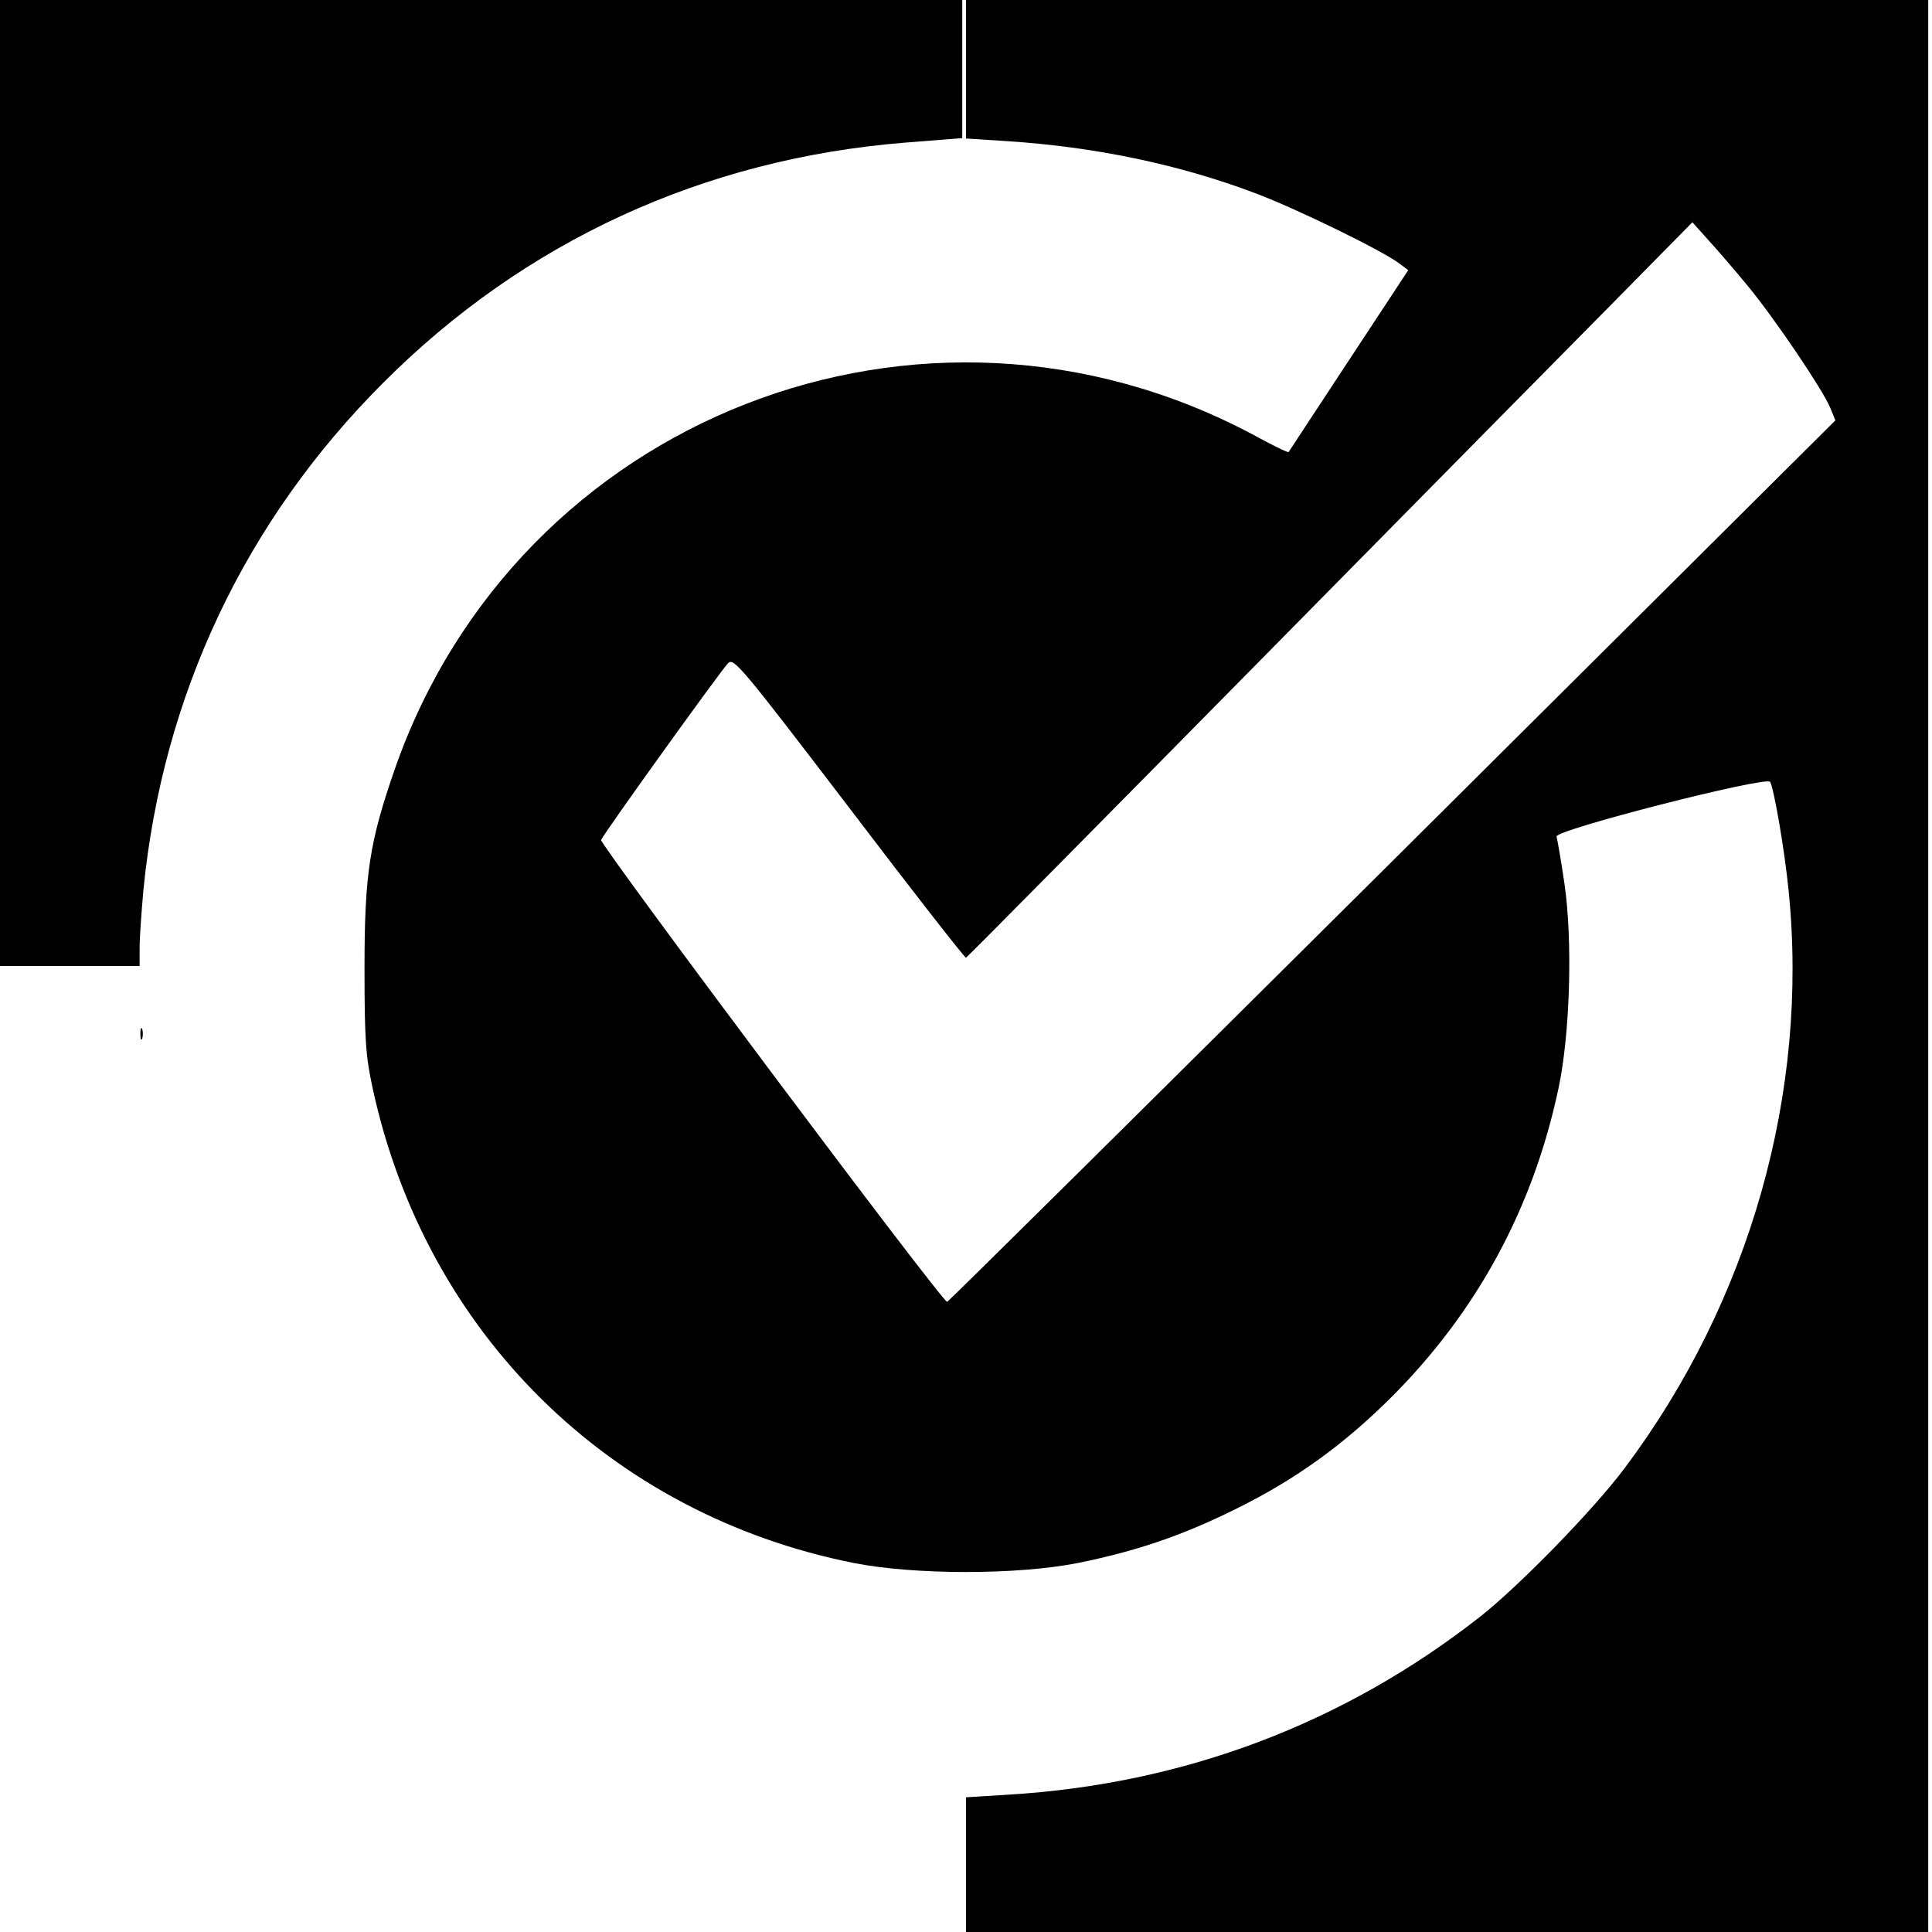
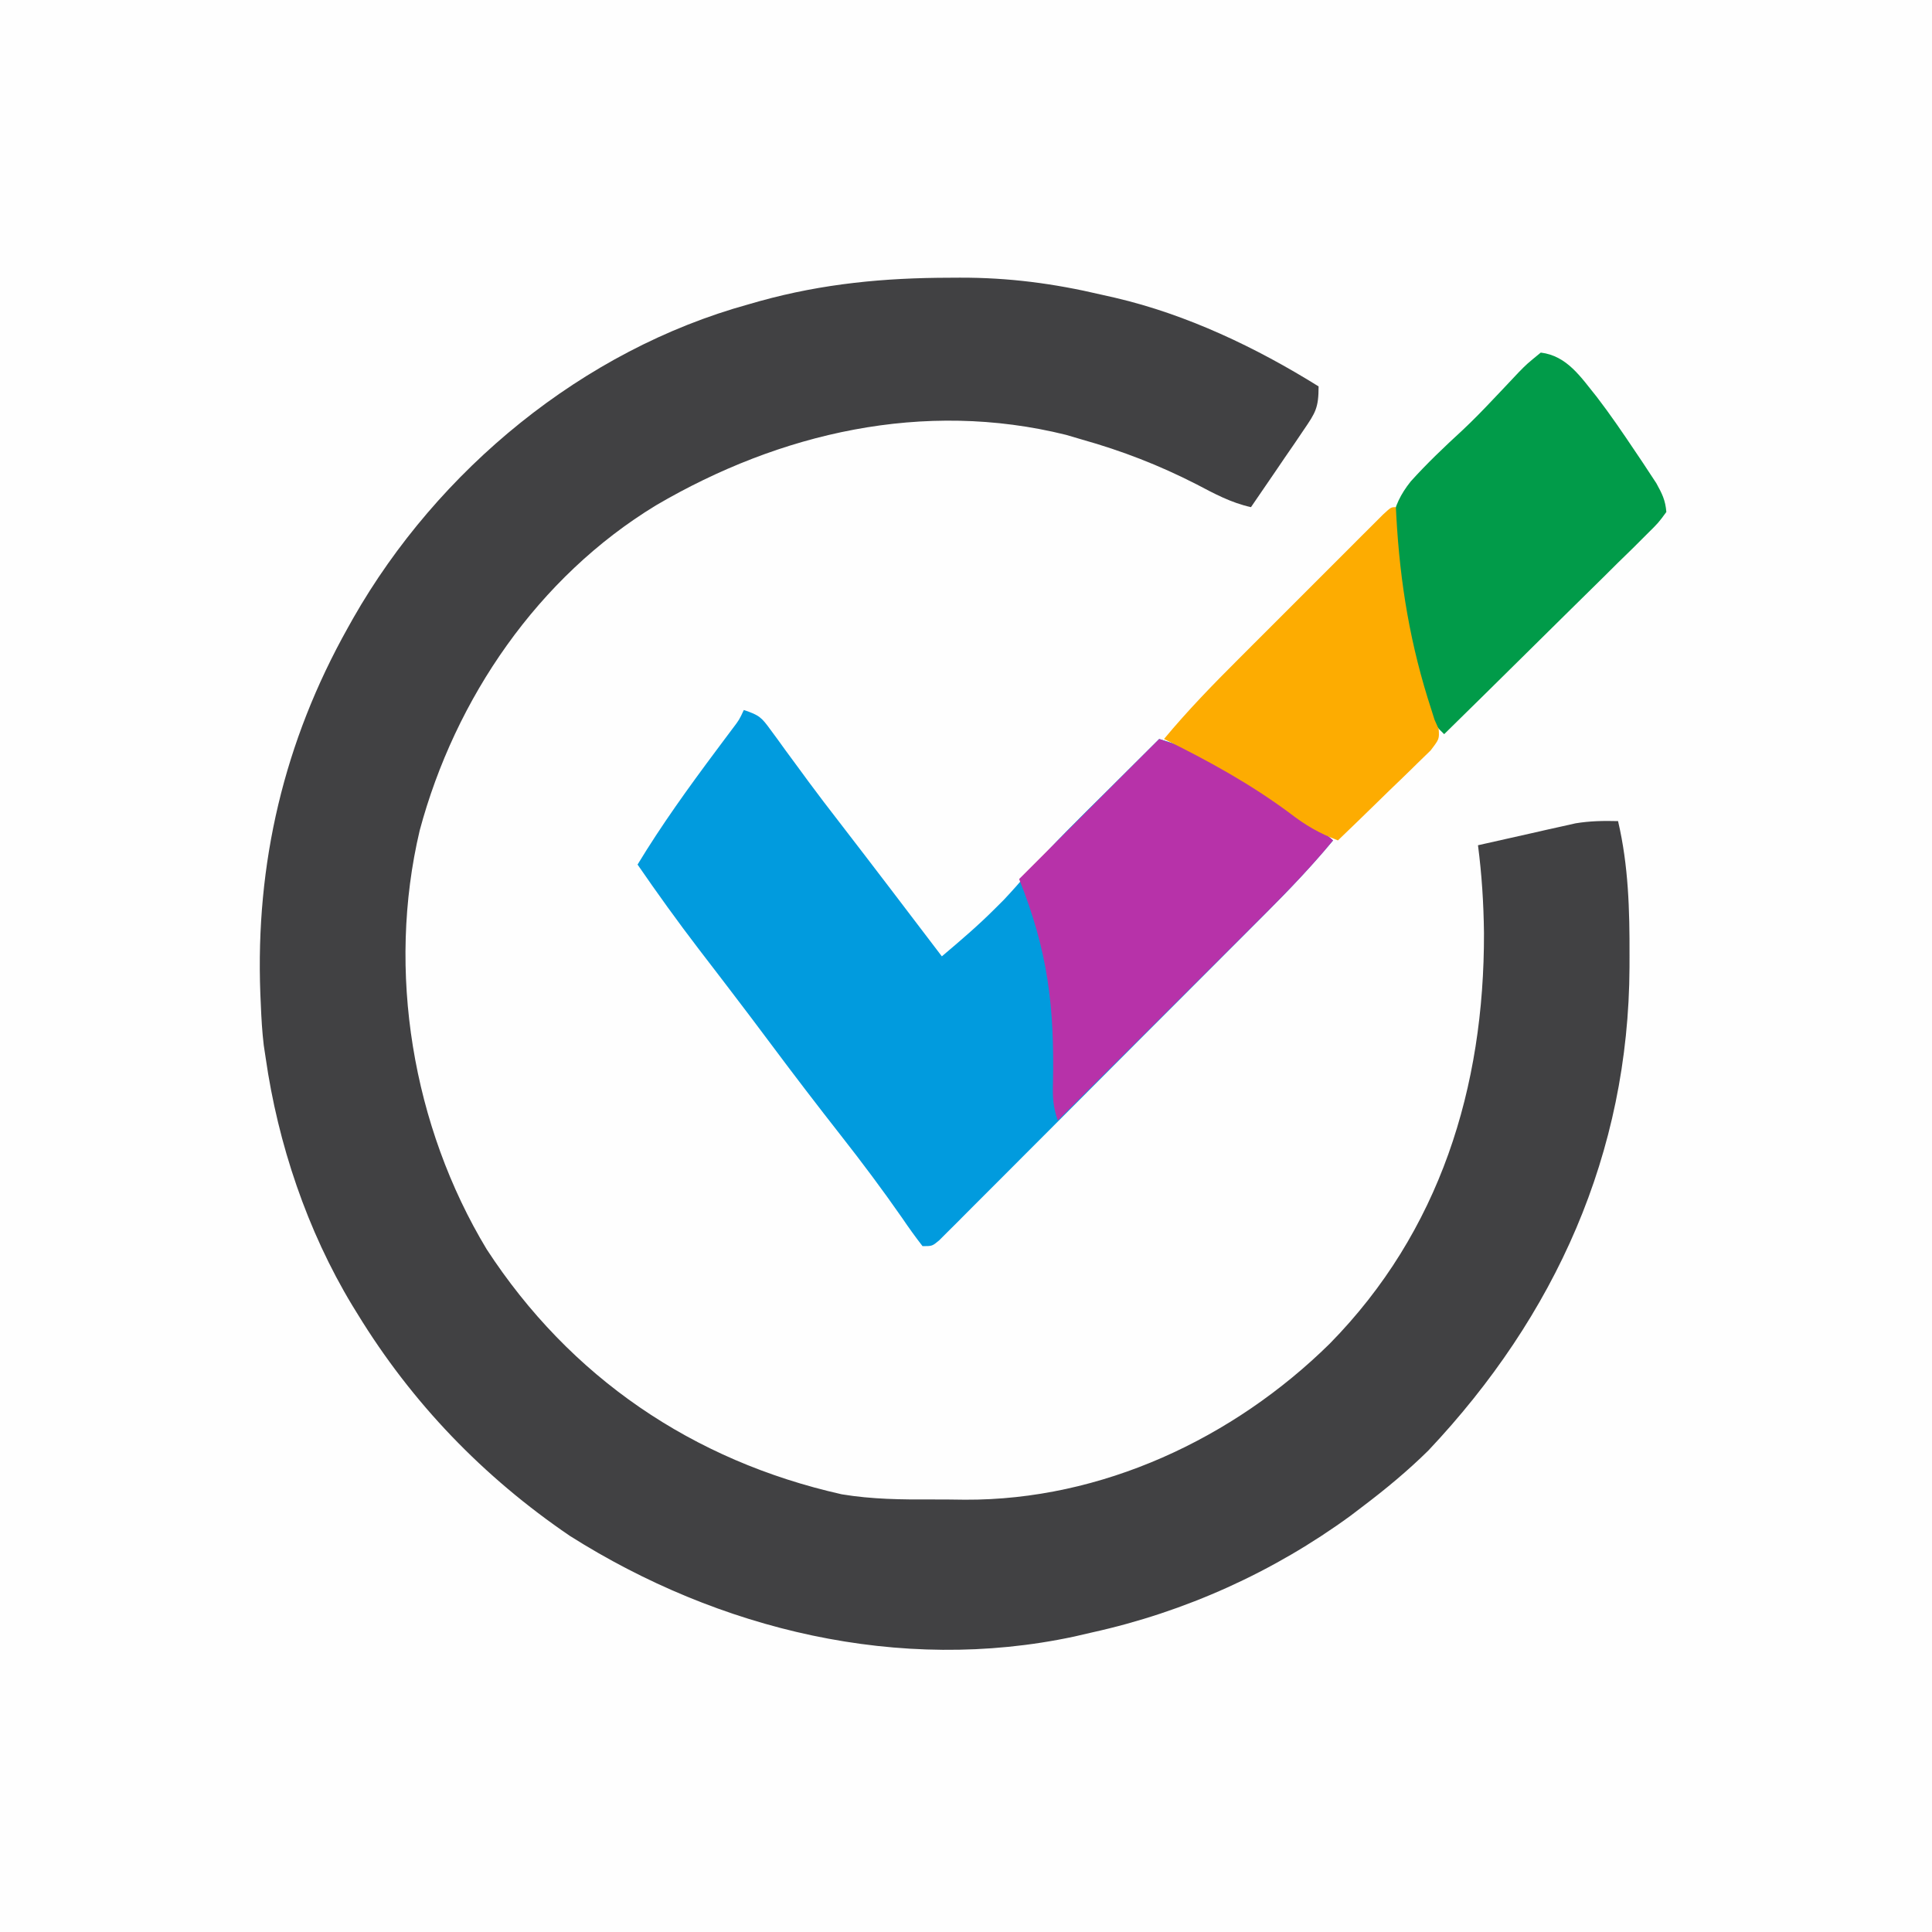
- <svg xmlns="http://www.w3.org/2000/svg" version="1.0" width="512pt" height="512pt" viewBox="0 0 512 512" preserveAspectRatio="xMidYMid meet">
-   <g transform="translate(0,512) scale(0.1,-0.1)" fill="#000000" stroke="none">
-     <path d="M0 3840 l0 -1280 185 0 185 0 0 49 c0 27 5 95 10 152 51 517 270 979 635 1344 375 376 850 594 1383 637 l152 12 0 183 0 183 -1275 0 -1275 0 0 -1280z" />
-     <path d="M2560 4936 l0 -183 108 -7 c232 -15 454 -61 656 -137 110 -41 339 -153 384 -187 l24 -18 -158 -240 c-86 -131 -158 -240 -159 -242 -2 -2 -45 19 -96 47 -875 465 -1948 45 -2273 -888 -67 -193 -80 -278 -80 -526 0 -190 3 -234 22 -321 141 -647 628 -1127 1274 -1256 162 -32 434 -32 595 0 153 31 275 72 418 143 158 78 286 170 415 299 225 226 373 499 440 815 31 144 38 393 16 543 -9 62 -19 118 -21 125 -7 17 556 161 566 145 10 -17 38 -178 49 -288 54 -534 -102 -1087 -434 -1530 -82 -110 -278 -311 -383 -394 -362 -284 -786 -444 -1250 -472 l-113 -7 0 -179 0 -178 1275 0 1275 0 0 2560 0 2560 -1275 0 -1275 0 0 -184z m2072 -574 c71 -86 198 -274 218 -322 l14 -34 -1174 -1168 c-646 -642 -1177 -1168 -1180 -1168 -14 0 -921 1212 -917 1224 6 16 313 443 336 468 15 17 36 -9 321 -382 167 -220 307 -399 310 -398 4 2 348 350 765 773 418 424 849 861 960 973 l200 203 43 -48 c24 -26 71 -81 104 -121z" />
-     <path d="M372 2380 c0 -14 2 -19 5 -12 2 6 2 18 0 25 -3 6 -5 1 -5 -13z" />
-   </g>
+ <svg xmlns="http://www.w3.org/2000/svg" version="1.1" width="400" height="400">
+   <path d="M0 0 C132 0 264 0 400 0 C400 132 400 264 400 400 C268 400 136 400 0 400 C0 268 0 136 0 0 Z " fill="#FEFEFE" transform="translate(0,0)" />
+   <path d="M0 0 C1.062 -0.007 1.062 -0.007 2.145 -0.013 C12.267 -0.04 21.579 1.182 31.438 3.5 C32.38 3.712 33.322 3.925 34.292 4.143 C49.201 7.622 63.502 14.448 76.438 22.5 C76.438 26.952 75.808 27.922 73.375 31.484 C72.743 32.419 72.112 33.354 71.461 34.316 C70.793 35.284 70.125 36.253 69.438 37.25 C68.77 38.234 68.102 39.217 67.414 40.23 C65.763 42.659 64.104 45.082 62.438 47.5 C58.304 46.587 54.845 44.708 51.125 42.75 C43.419 38.813 35.79 35.851 27.438 33.5 C26.352 33.18 25.267 32.861 24.148 32.531 C-5.302 25.219 -35.087 32.082 -60.734 47.117 C-85.146 61.95 -102.325 87.073 -109.664 114.414 C-116.547 143.529 -111.162 175.676 -95.801 201.148 C-78.541 227.645 -53.153 244.94 -22.296 251.878 C-16.041 252.92 -9.836 252.982 -3.507 252.946 C-1.262 252.938 0.98 252.966 3.225 252.998 C31.487 253.134 58.771 240.369 78.75 220.688 C101.561 197.469 110.761 167.629 110.679 135.673 C110.606 129.546 110.229 123.576 109.438 117.5 C113.144 116.656 116.853 115.827 120.562 115 C121.609 114.762 122.656 114.523 123.734 114.277 C124.753 114.052 125.771 113.826 126.82 113.594 C127.752 113.384 128.685 113.175 129.645 112.959 C132.622 112.47 135.426 112.422 138.438 112.5 C140.607 121.77 140.84 130.912 140.812 140.375 C140.811 141.149 140.81 141.924 140.809 142.721 C140.646 181.259 125.478 214.91 99.156 242.82 C94.844 247.07 90.266 250.854 85.438 254.5 C84.661 255.092 83.885 255.683 83.086 256.293 C67.08 267.99 48.812 276.233 29.438 280.5 C27.639 280.916 27.639 280.916 25.805 281.34 C-10.269 289.051 -47.765 279.976 -78.562 260.5 C-96.478 248.309 -111.27 232.973 -122.562 214.5 C-122.921 213.918 -123.279 213.336 -123.648 212.736 C-132.96 197.316 -139.023 179.299 -141.562 161.5 C-141.691 160.648 -141.82 159.796 -141.953 158.918 C-142.29 156.105 -142.448 153.332 -142.562 150.5 C-142.595 149.754 -142.628 149.009 -142.661 148.24 C-143.689 121.258 -137.757 96.05 -124.562 72.5 C-124.191 71.838 -123.82 71.175 -123.438 70.493 C-105.919 39.795 -75.913 14.97 -41.562 5.5 C-40.778 5.276 -39.993 5.052 -39.184 4.821 C-26.144 1.218 -13.46 0.02 0 0 Z " fill="#414143" transform="translate(196.5625,57.5)" />
+   <path d="M0 0 C3.229 1.076 3.663 1.522 5.566 4.141 C6.046 4.792 6.526 5.443 7.021 6.114 C7.529 6.819 8.038 7.524 8.562 8.25 C9.652 9.731 10.742 11.211 11.832 12.691 C12.641 13.796 12.641 13.796 13.467 14.922 C15.523 17.709 17.631 20.449 19.75 23.188 C26.881 32.422 33.934 41.716 41 51 C44.772 47.809 48.512 44.628 52 41.125 C52.598 40.529 53.196 39.934 53.812 39.32 C55.607 37.416 57.305 35.48 59.004 33.492 C64.028 27.717 69.506 22.387 74.938 17 C76.014 15.929 77.09 14.857 78.166 13.785 C80.775 11.187 83.386 8.593 86 6 C92.316 7.856 97.808 10.287 103.438 13.688 C104.17 14.123 104.902 14.559 105.656 15.007 C111.511 18.556 116.853 22.473 122 27 C117.647 32.202 113.078 37.07 108.282 41.863 C107.534 42.615 106.785 43.367 106.013 44.142 C103.558 46.606 101.1 49.067 98.641 51.527 C96.928 53.244 95.215 54.96 93.502 56.676 C89.923 60.261 86.342 63.844 82.759 67.426 C78.158 72.027 73.564 76.635 68.972 81.244 C65.443 84.784 61.909 88.32 58.374 91.855 C56.677 93.553 54.982 95.252 53.288 96.954 C50.93 99.322 48.566 101.683 46.2 104.043 C45.497 104.752 44.793 105.461 44.069 106.191 C43.427 106.829 42.785 107.467 42.123 108.124 C41.565 108.683 41.007 109.241 40.432 109.817 C39 111 39 111 37 111 C35.501 109.073 34.119 107.142 32.75 105.125 C28.71 99.318 24.493 93.689 20.125 88.125 C15.239 81.891 10.424 75.614 5.691 69.264 C2.798 65.386 -0.119 61.527 -3.059 57.684 C-3.763 56.762 -4.468 55.841 -5.194 54.892 C-6.563 53.104 -7.934 51.317 -9.306 49.532 C-13.698 43.795 -17.903 37.951 -22 32 C-17.013 23.776 -11.464 16.079 -5.712 8.376 C-5.119 7.58 -4.525 6.785 -3.914 5.965 C-3.377 5.249 -2.841 4.534 -2.288 3.797 C-0.948 2.027 -0.948 2.027 0 0 Z " fill="#019BDE" transform="translate(154,147)" />
+   <path d="M0 0 C5.476 0.661 8.324 5.137 11.617 9.2 C14.397 12.819 16.956 16.587 19.5 20.375 C20.029 21.16 20.557 21.945 21.102 22.754 C21.594 23.503 22.086 24.252 22.594 25.023 C23.254 26.028 23.254 26.028 23.928 27.052 C25.113 29.205 25.8 30.538 26 33 C24.374 35.227 24.374 35.227 21.891 37.677 C20.97 38.597 20.049 39.518 19.1 40.467 C18.079 41.462 17.057 42.458 16.035 43.453 C15.001 44.478 13.969 45.503 12.937 46.53 C10.217 49.231 7.483 51.916 4.745 54.599 C1.954 57.338 -0.822 60.091 -3.6 62.844 C-9.053 68.243 -14.521 73.626 -20 79 C-22.589 76.553 -23.597 74.847 -24.57 71.395 C-24.827 70.493 -25.083 69.591 -25.348 68.662 C-25.732 67.252 -25.732 67.252 -26.125 65.812 C-26.389 64.891 -26.654 63.97 -26.926 63.021 C-28.425 57.661 -29.435 52.534 -30 47 C-30.327 45.177 -30.327 45.177 -30.66 43.316 C-31.377 36.626 -31.249 32.086 -26.926 26.676 C-23.554 22.932 -19.923 19.486 -16.216 16.078 C-14.048 14.045 -11.998 11.944 -9.961 9.781 C-9.021 8.792 -9.021 8.792 -8.063 7.784 C-6.877 6.535 -5.696 5.282 -4.519 4.025 C-2.891 2.367 -2.891 2.367 0 0 Z " fill="#019B49" transform="translate(319,73)" />
+   <path d="M0 0 C10.141 3.38 10.141 3.38 13.246 5.199 C13.934 5.6 14.622 6.001 15.33 6.415 C16.026 6.835 16.721 7.255 17.438 7.688 C18.17 8.123 18.902 8.559 19.656 9.007 C25.511 12.556 30.853 16.473 36 21 C30.503 27.695 24.39 33.737 18.258 39.84 C17.123 40.973 15.988 42.106 14.853 43.24 C11.886 46.203 8.917 49.163 5.946 52.122 C2.908 55.151 -0.128 58.182 -3.164 61.213 C-9.107 67.145 -15.052 73.073 -21 79 C-21.991 76.026 -22.08 74.257 -21.992 71.168 C-21.678 55.371 -23.047 43.884 -29 29 C-19.43 19.43 -9.86 9.86 0 0 Z " fill="#B732A9" transform="translate(240,153)" />
+   <path d="M0 0 C0.029 0.587 0.058 1.174 0.088 1.778 C0.86 15.826 2.985 28.606 7.367 41.983 C7.681 42.981 7.681 42.981 8 44 C8.285 44.643 8.571 45.287 8.865 45.949 C9 48 9 48 7.186 50.382 C6.301 51.241 5.416 52.1 4.504 52.984 C4.036 53.445 3.569 53.905 3.087 54.38 C1.59 55.849 0.077 57.299 -1.438 58.75 C-2.455 59.742 -3.471 60.736 -4.486 61.73 C-6.978 64.167 -9.485 66.588 -12 69 C-15.831 67.539 -18.687 65.889 -21.938 63.375 C-30.084 57.314 -38.894 52.477 -48 48 C-43.127 42.13 -37.879 36.734 -32.48 31.348 C-31.132 29.997 -31.132 29.997 -29.756 28.62 C-27.867 26.73 -25.977 24.842 -24.085 22.955 C-21.656 20.532 -19.232 18.104 -16.808 15.675 C-14.493 13.355 -12.174 11.039 -9.855 8.723 C-8.983 7.848 -8.11 6.973 -7.21 6.072 C-6.409 5.273 -5.608 4.475 -4.782 3.653 C-3.72 2.592 -3.72 2.592 -2.636 1.509 C-1 0 -1 0 0 0 Z " fill="#FDAC01" transform="translate(289,105)" />
</svg>
